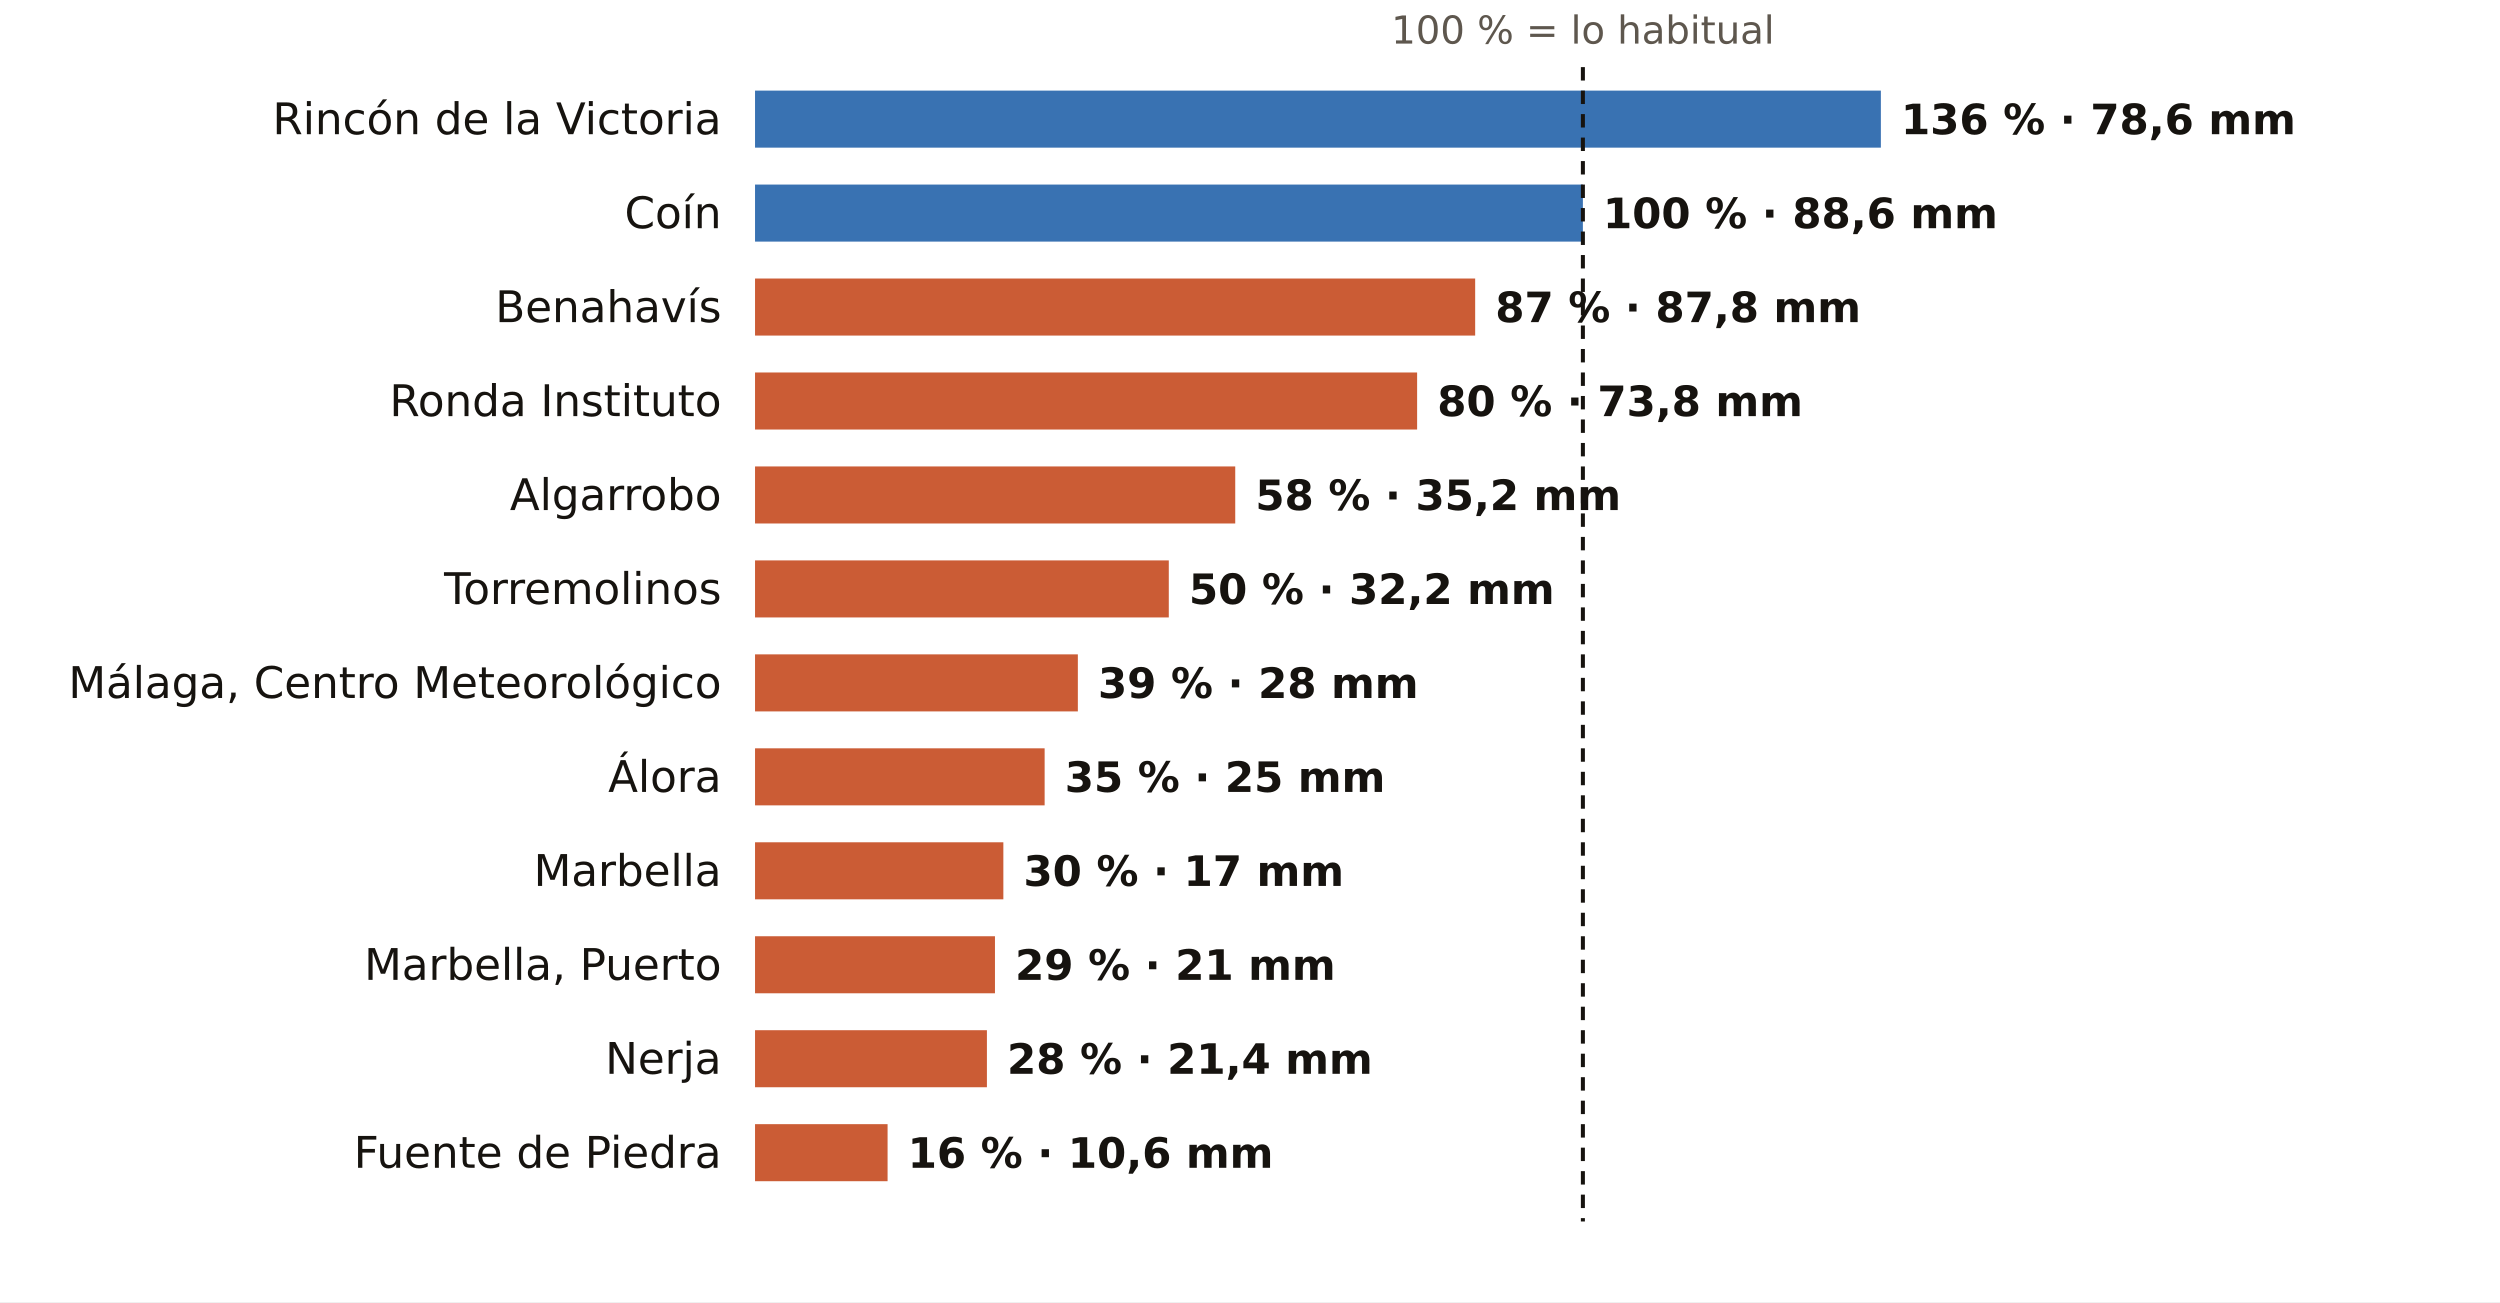
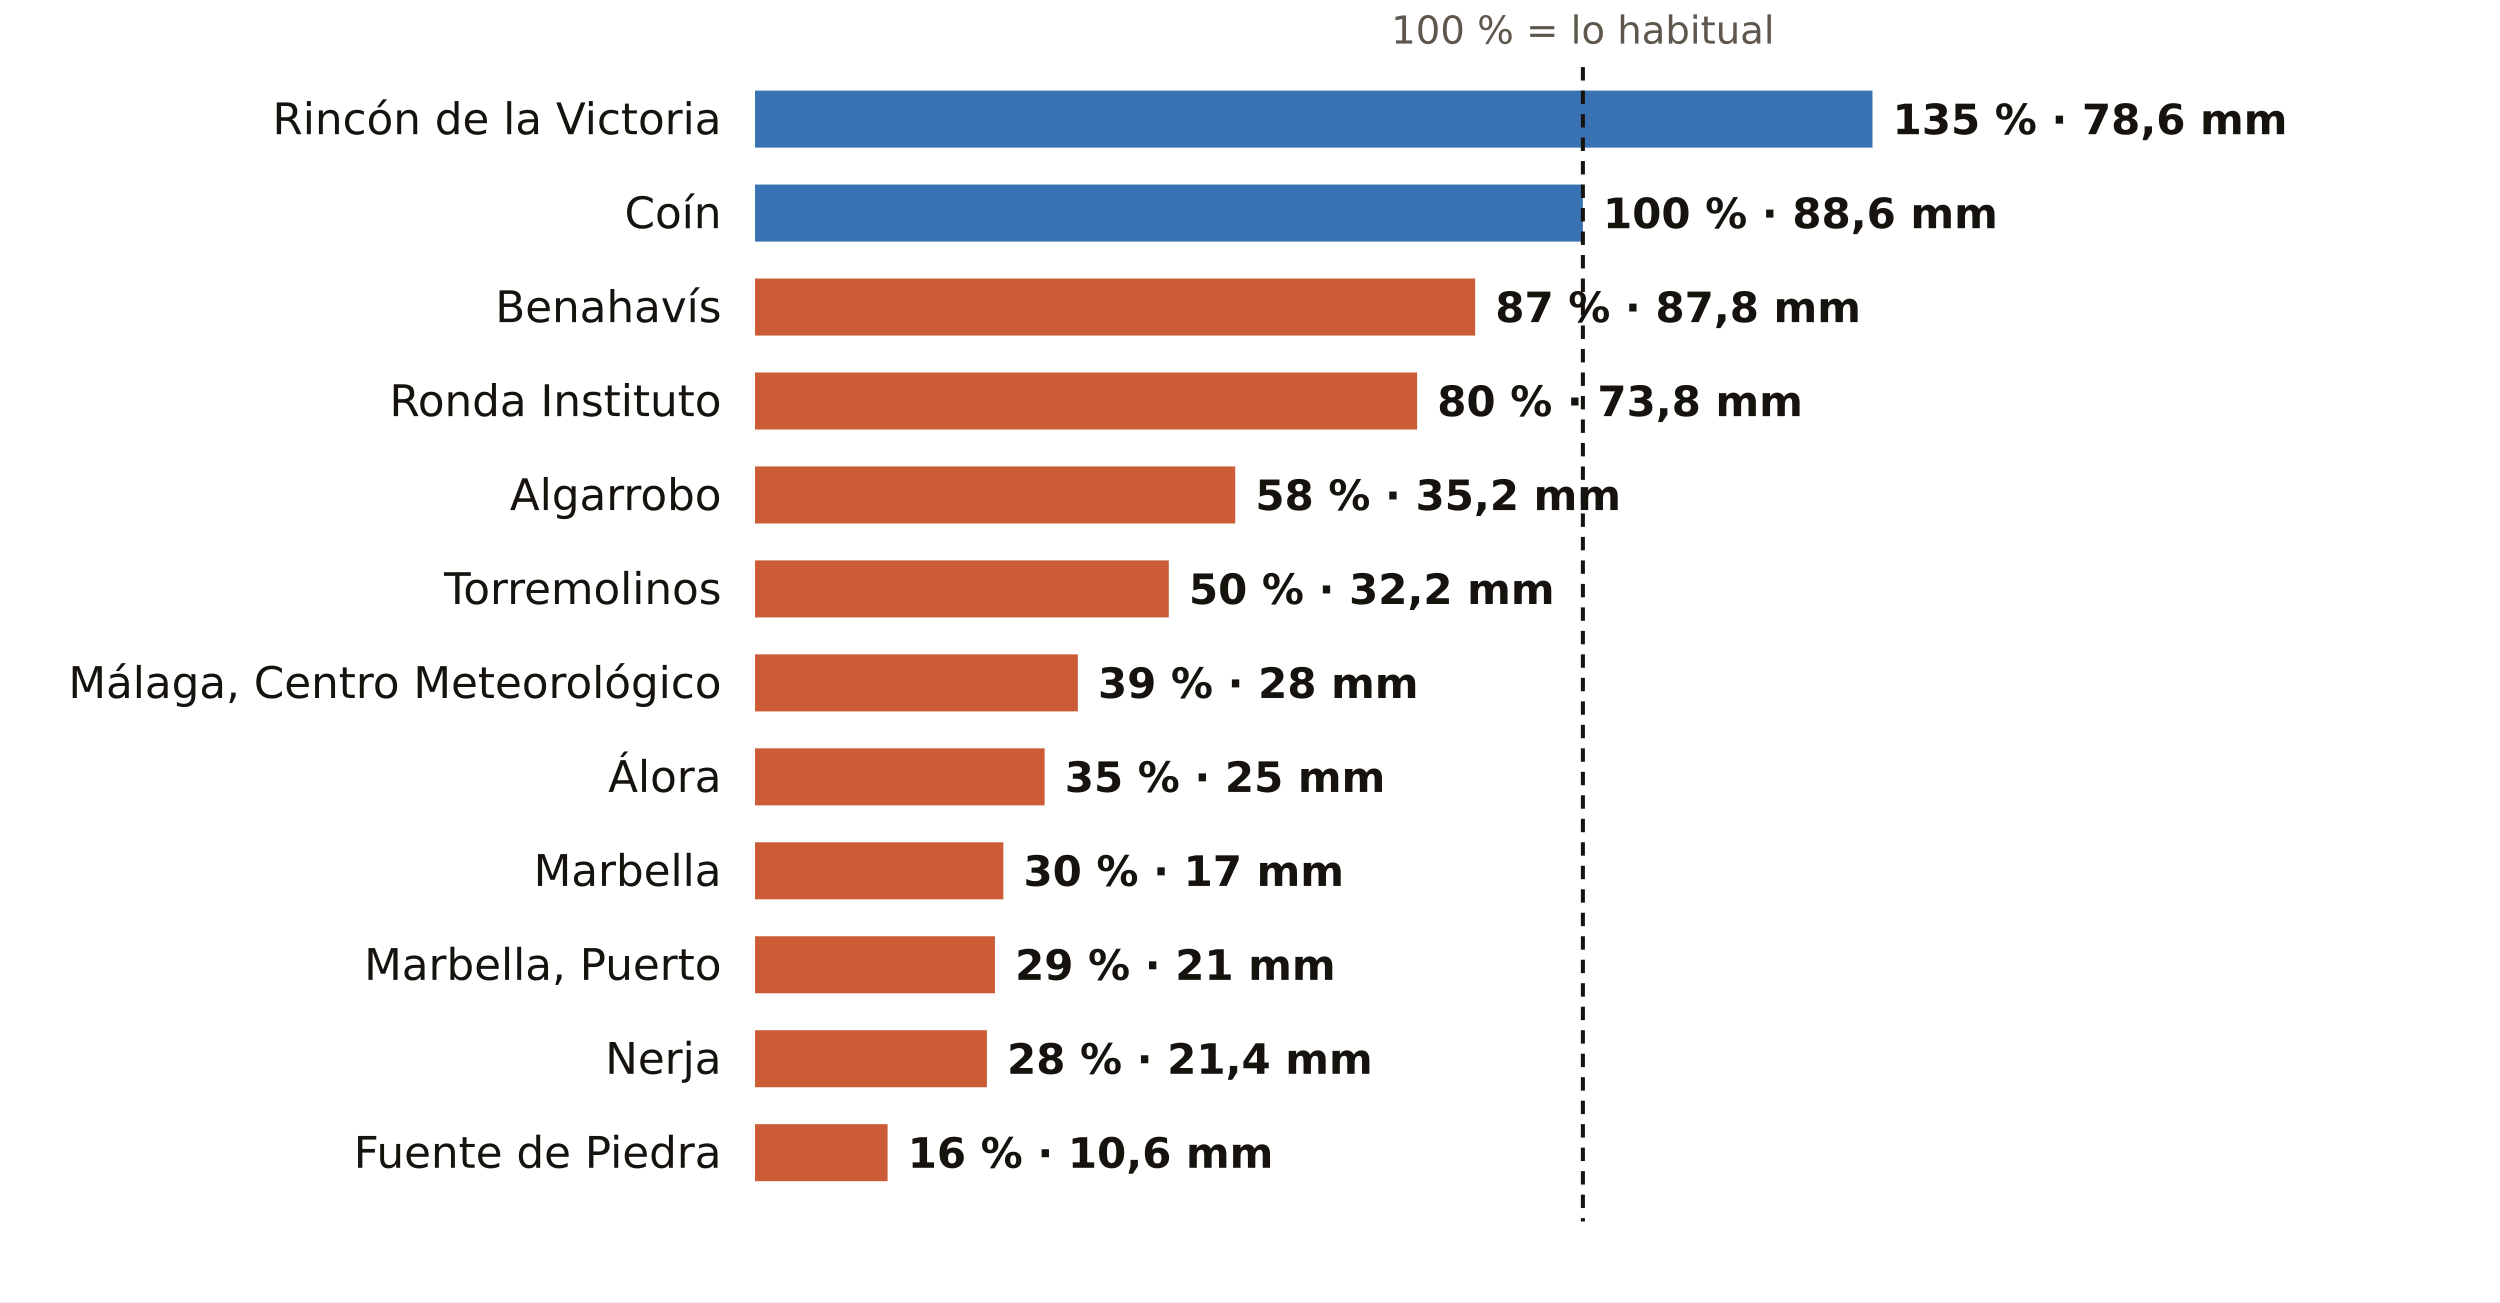
<svg xmlns="http://www.w3.org/2000/svg" viewBox="0 0 745 388" width="745" height="388" role="img" aria-label="El otoño en los pluviómetros de AEMET de Málaga: % de lo habitual">
  <rect width="745" height="388" fill="#FFFFFF" />
  <text x="471.7" y="13.0" font-size="11.5" fill="#5E574E" text-anchor="middle" font-weight="400" font-family="Public Sans, DejaVu Sans, Arial, sans-serif">100 % = lo habitual</text>
  <text x="215.0" y="40.0" font-size="13" fill="#16130F" text-anchor="end" font-weight="500" font-family="Public Sans, DejaVu Sans, Arial, sans-serif">Rincón de la Victoria</text>
-   <rect x="225" y="27" width="335.5" height="17" fill="#1F5FA8" opacity="0.88" />
-   <text x="566.5" y="40.0" font-size="12.5" fill="#16130F" text-anchor="start" font-weight="600" font-family="Public Sans, DejaVu Sans, Arial, sans-serif">136 % · 78,6 mm</text>
+   <rect x="225" y="27" width="333.0" height="17" fill="#1F5FA8" opacity="0.88" />
+   <text x="564.0" y="40.0" font-size="12.5" fill="#16130F" text-anchor="start" font-weight="600" font-family="Public Sans, DejaVu Sans, Arial, sans-serif">135 % · 78,6 mm</text>
  <text x="215.0" y="68.0" font-size="13" fill="#16130F" text-anchor="end" font-weight="500" font-family="Public Sans, DejaVu Sans, Arial, sans-serif">Coín</text>
  <rect x="225" y="55" width="246.7" height="17" fill="#1F5FA8" opacity="0.88" />
  <text x="477.7" y="68.0" font-size="12.5" fill="#16130F" text-anchor="start" font-weight="600" font-family="Public Sans, DejaVu Sans, Arial, sans-serif">100 % · 88,6 mm</text>
  <text x="215.0" y="96.0" font-size="13" fill="#16130F" text-anchor="end" font-weight="500" font-family="Public Sans, DejaVu Sans, Arial, sans-serif">Benahavís</text>
  <rect x="225" y="83" width="214.6" height="17" fill="#C4461A" opacity="0.88" />
  <text x="445.6" y="96.0" font-size="12.5" fill="#16130F" text-anchor="start" font-weight="600" font-family="Public Sans, DejaVu Sans, Arial, sans-serif">87 % · 87,8 mm</text>
  <text x="215.0" y="124.0" font-size="13" fill="#16130F" text-anchor="end" font-weight="500" font-family="Public Sans, DejaVu Sans, Arial, sans-serif">Ronda Instituto</text>
  <rect x="225" y="111" width="197.3" height="17" fill="#C4461A" opacity="0.88" />
  <text x="428.3" y="124.0" font-size="12.5" fill="#16130F" text-anchor="start" font-weight="600" font-family="Public Sans, DejaVu Sans, Arial, sans-serif">80 % · 73,8 mm</text>
  <text x="215.0" y="152.0" font-size="13" fill="#16130F" text-anchor="end" font-weight="500" font-family="Public Sans, DejaVu Sans, Arial, sans-serif">Algarrobo</text>
  <rect x="225" y="139" width="143.1" height="17" fill="#C4461A" opacity="0.88" />
  <text x="374.1" y="152.0" font-size="12.5" fill="#16130F" text-anchor="start" font-weight="600" font-family="Public Sans, DejaVu Sans, Arial, sans-serif">58 % · 35,2 mm</text>
  <text x="215.0" y="180.0" font-size="13" fill="#16130F" text-anchor="end" font-weight="500" font-family="Public Sans, DejaVu Sans, Arial, sans-serif">Torremolinos</text>
  <rect x="225" y="167" width="123.3" height="17" fill="#C4461A" opacity="0.88" />
  <text x="354.3" y="180.0" font-size="12.5" fill="#16130F" text-anchor="start" font-weight="600" font-family="Public Sans, DejaVu Sans, Arial, sans-serif">50 % · 32,2 mm</text>
  <text x="215.0" y="208.0" font-size="13" fill="#16130F" text-anchor="end" font-weight="500" font-family="Public Sans, DejaVu Sans, Arial, sans-serif">Málaga, Centro Meteorológico</text>
  <rect x="225" y="195" width="96.2" height="17" fill="#C4461A" opacity="0.88" />
  <text x="327.2" y="208.0" font-size="12.5" fill="#16130F" text-anchor="start" font-weight="600" font-family="Public Sans, DejaVu Sans, Arial, sans-serif">39 % · 28 mm</text>
  <text x="215.0" y="236.0" font-size="13" fill="#16130F" text-anchor="end" font-weight="500" font-family="Public Sans, DejaVu Sans, Arial, sans-serif">Álora</text>
  <rect x="225" y="223" width="86.3" height="17" fill="#C4461A" opacity="0.88" />
  <text x="317.3" y="236.0" font-size="12.5" fill="#16130F" text-anchor="start" font-weight="600" font-family="Public Sans, DejaVu Sans, Arial, sans-serif">35 % · 25 mm</text>
  <text x="215.0" y="264.0" font-size="13" fill="#16130F" text-anchor="end" font-weight="500" font-family="Public Sans, DejaVu Sans, Arial, sans-serif">Marbella</text>
  <rect x="225" y="251" width="74.0" height="17" fill="#C4461A" opacity="0.88" />
  <text x="305.0" y="264.0" font-size="12.5" fill="#16130F" text-anchor="start" font-weight="600" font-family="Public Sans, DejaVu Sans, Arial, sans-serif">30 % · 17 mm</text>
  <text x="215.0" y="292.0" font-size="13" fill="#16130F" text-anchor="end" font-weight="500" font-family="Public Sans, DejaVu Sans, Arial, sans-serif">Marbella, Puerto</text>
  <rect x="225" y="279" width="71.5" height="17" fill="#C4461A" opacity="0.88" />
  <text x="302.5" y="292.0" font-size="12.5" fill="#16130F" text-anchor="start" font-weight="600" font-family="Public Sans, DejaVu Sans, Arial, sans-serif">29 % · 21 mm</text>
  <text x="215.0" y="320.0" font-size="13" fill="#16130F" text-anchor="end" font-weight="500" font-family="Public Sans, DejaVu Sans, Arial, sans-serif">Nerja</text>
  <rect x="225" y="307" width="69.1" height="17" fill="#C4461A" opacity="0.88" />
  <text x="300.1" y="320.0" font-size="12.5" fill="#16130F" text-anchor="start" font-weight="600" font-family="Public Sans, DejaVu Sans, Arial, sans-serif">28 % · 21,4 mm</text>
  <text x="215.0" y="348.0" font-size="13" fill="#16130F" text-anchor="end" font-weight="500" font-family="Public Sans, DejaVu Sans, Arial, sans-serif">Fuente de Piedra</text>
  <rect x="225" y="335" width="39.5" height="17" fill="#C4461A" opacity="0.88" />
  <text x="270.5" y="348.0" font-size="12.5" fill="#16130F" text-anchor="start" font-weight="600" font-family="Public Sans, DejaVu Sans, Arial, sans-serif">16 % · 10,6 mm</text>
  <line x1="471.7" x2="471.7" y1="20" y2="364" stroke="#16130F" stroke-width="1.2" stroke-dasharray="4 3" />
</svg>
